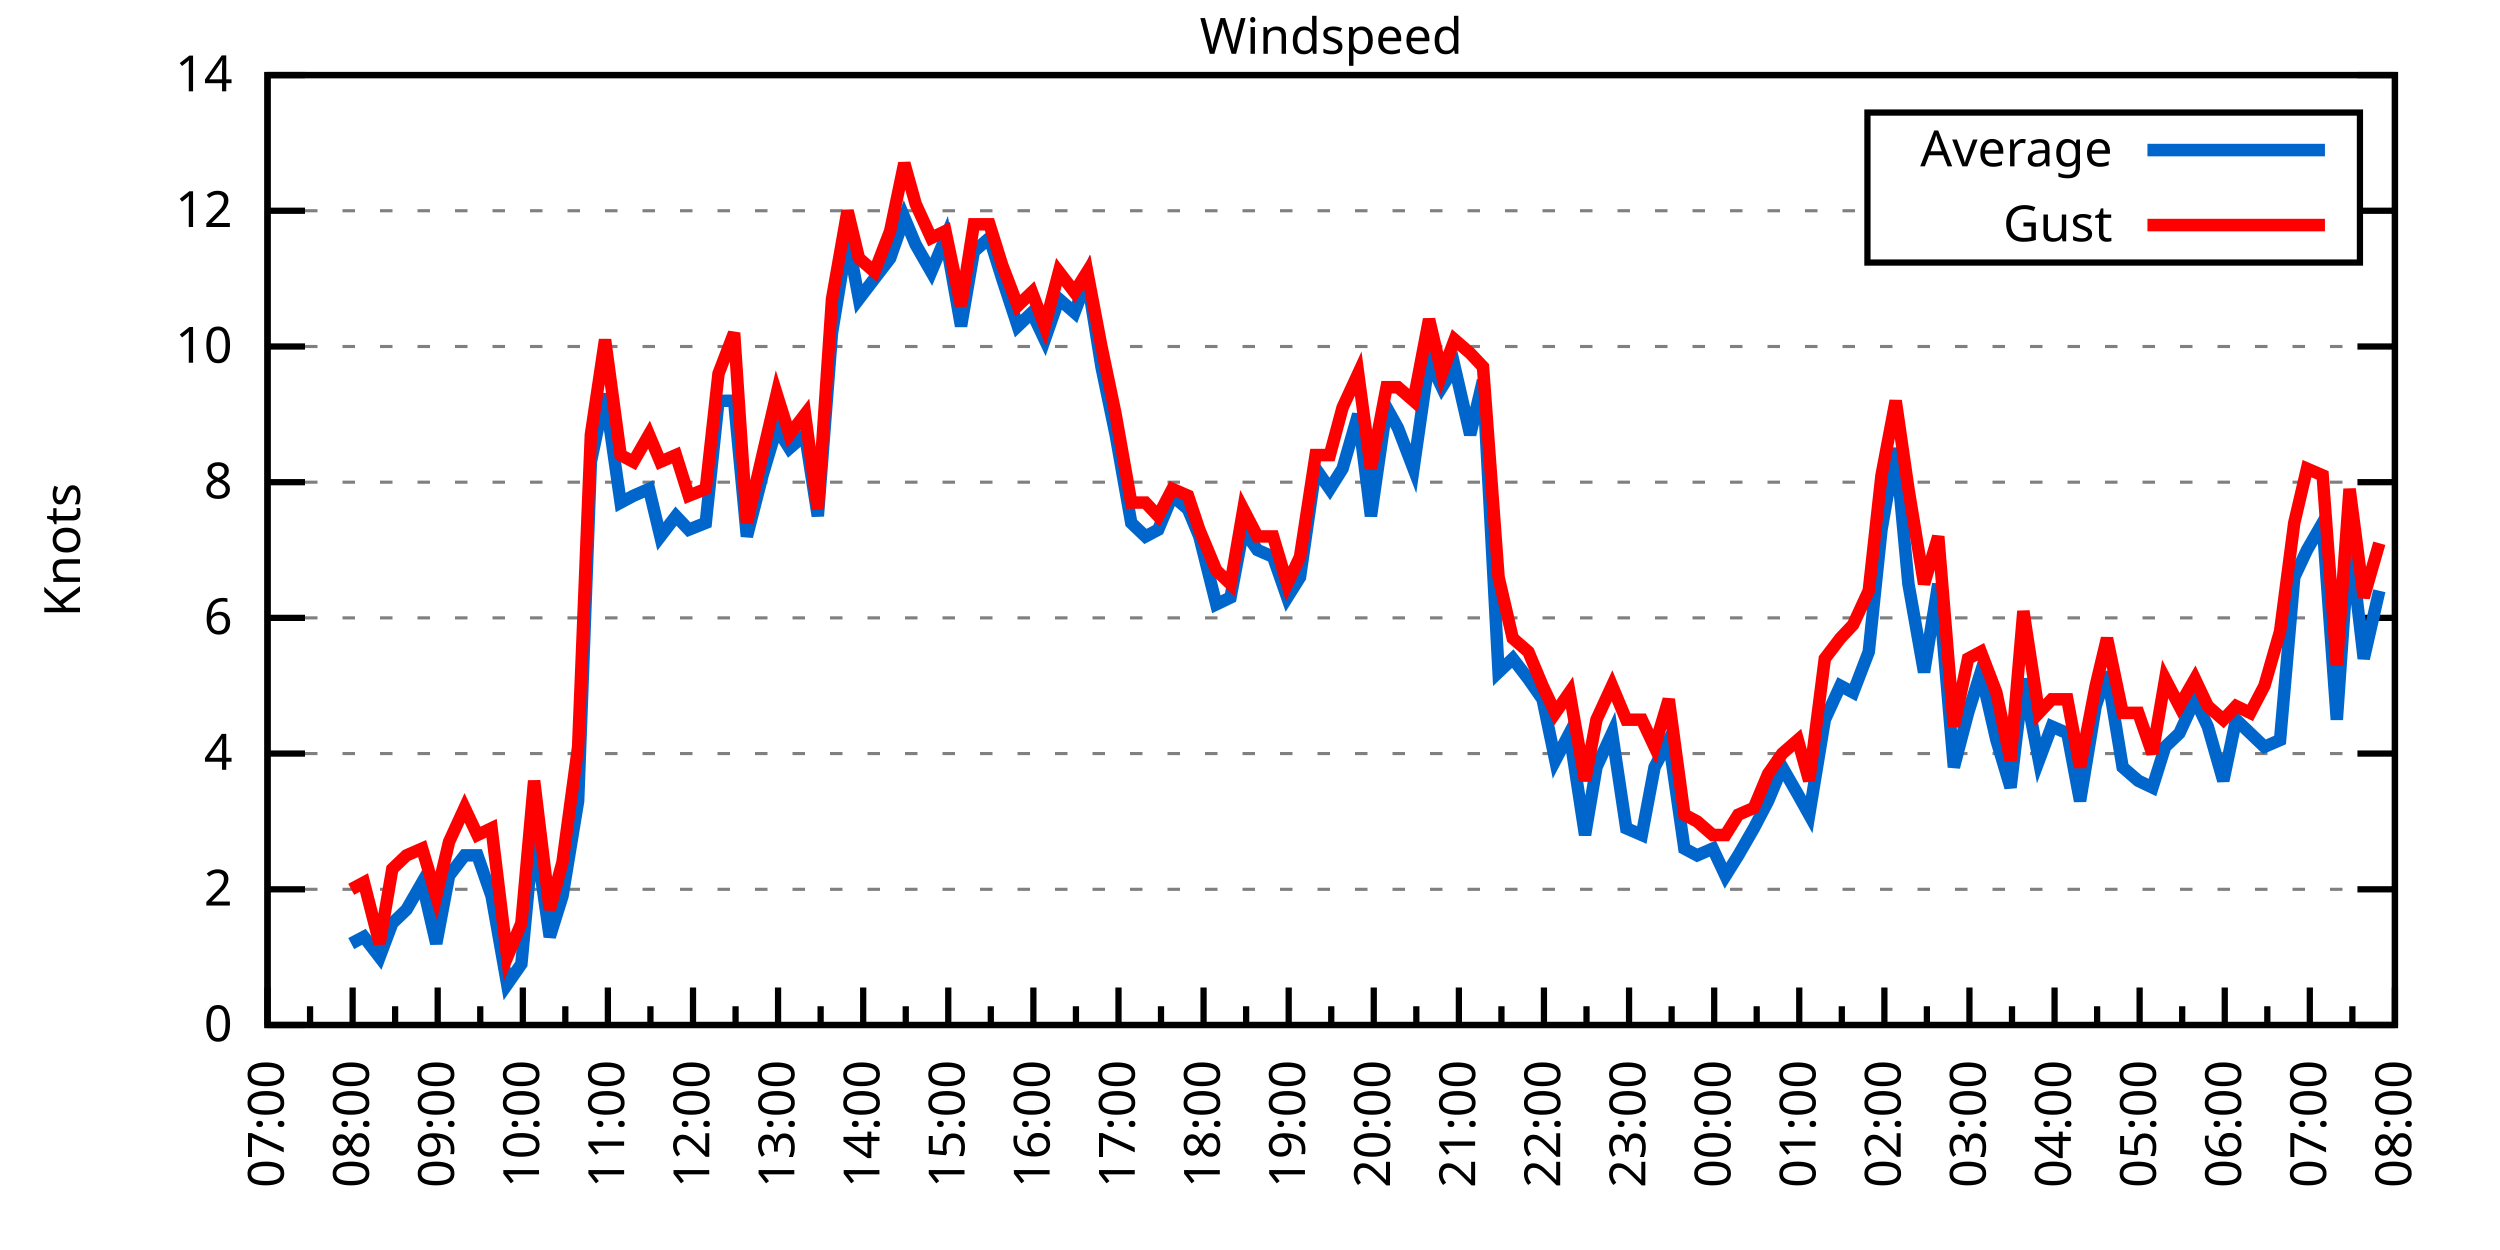
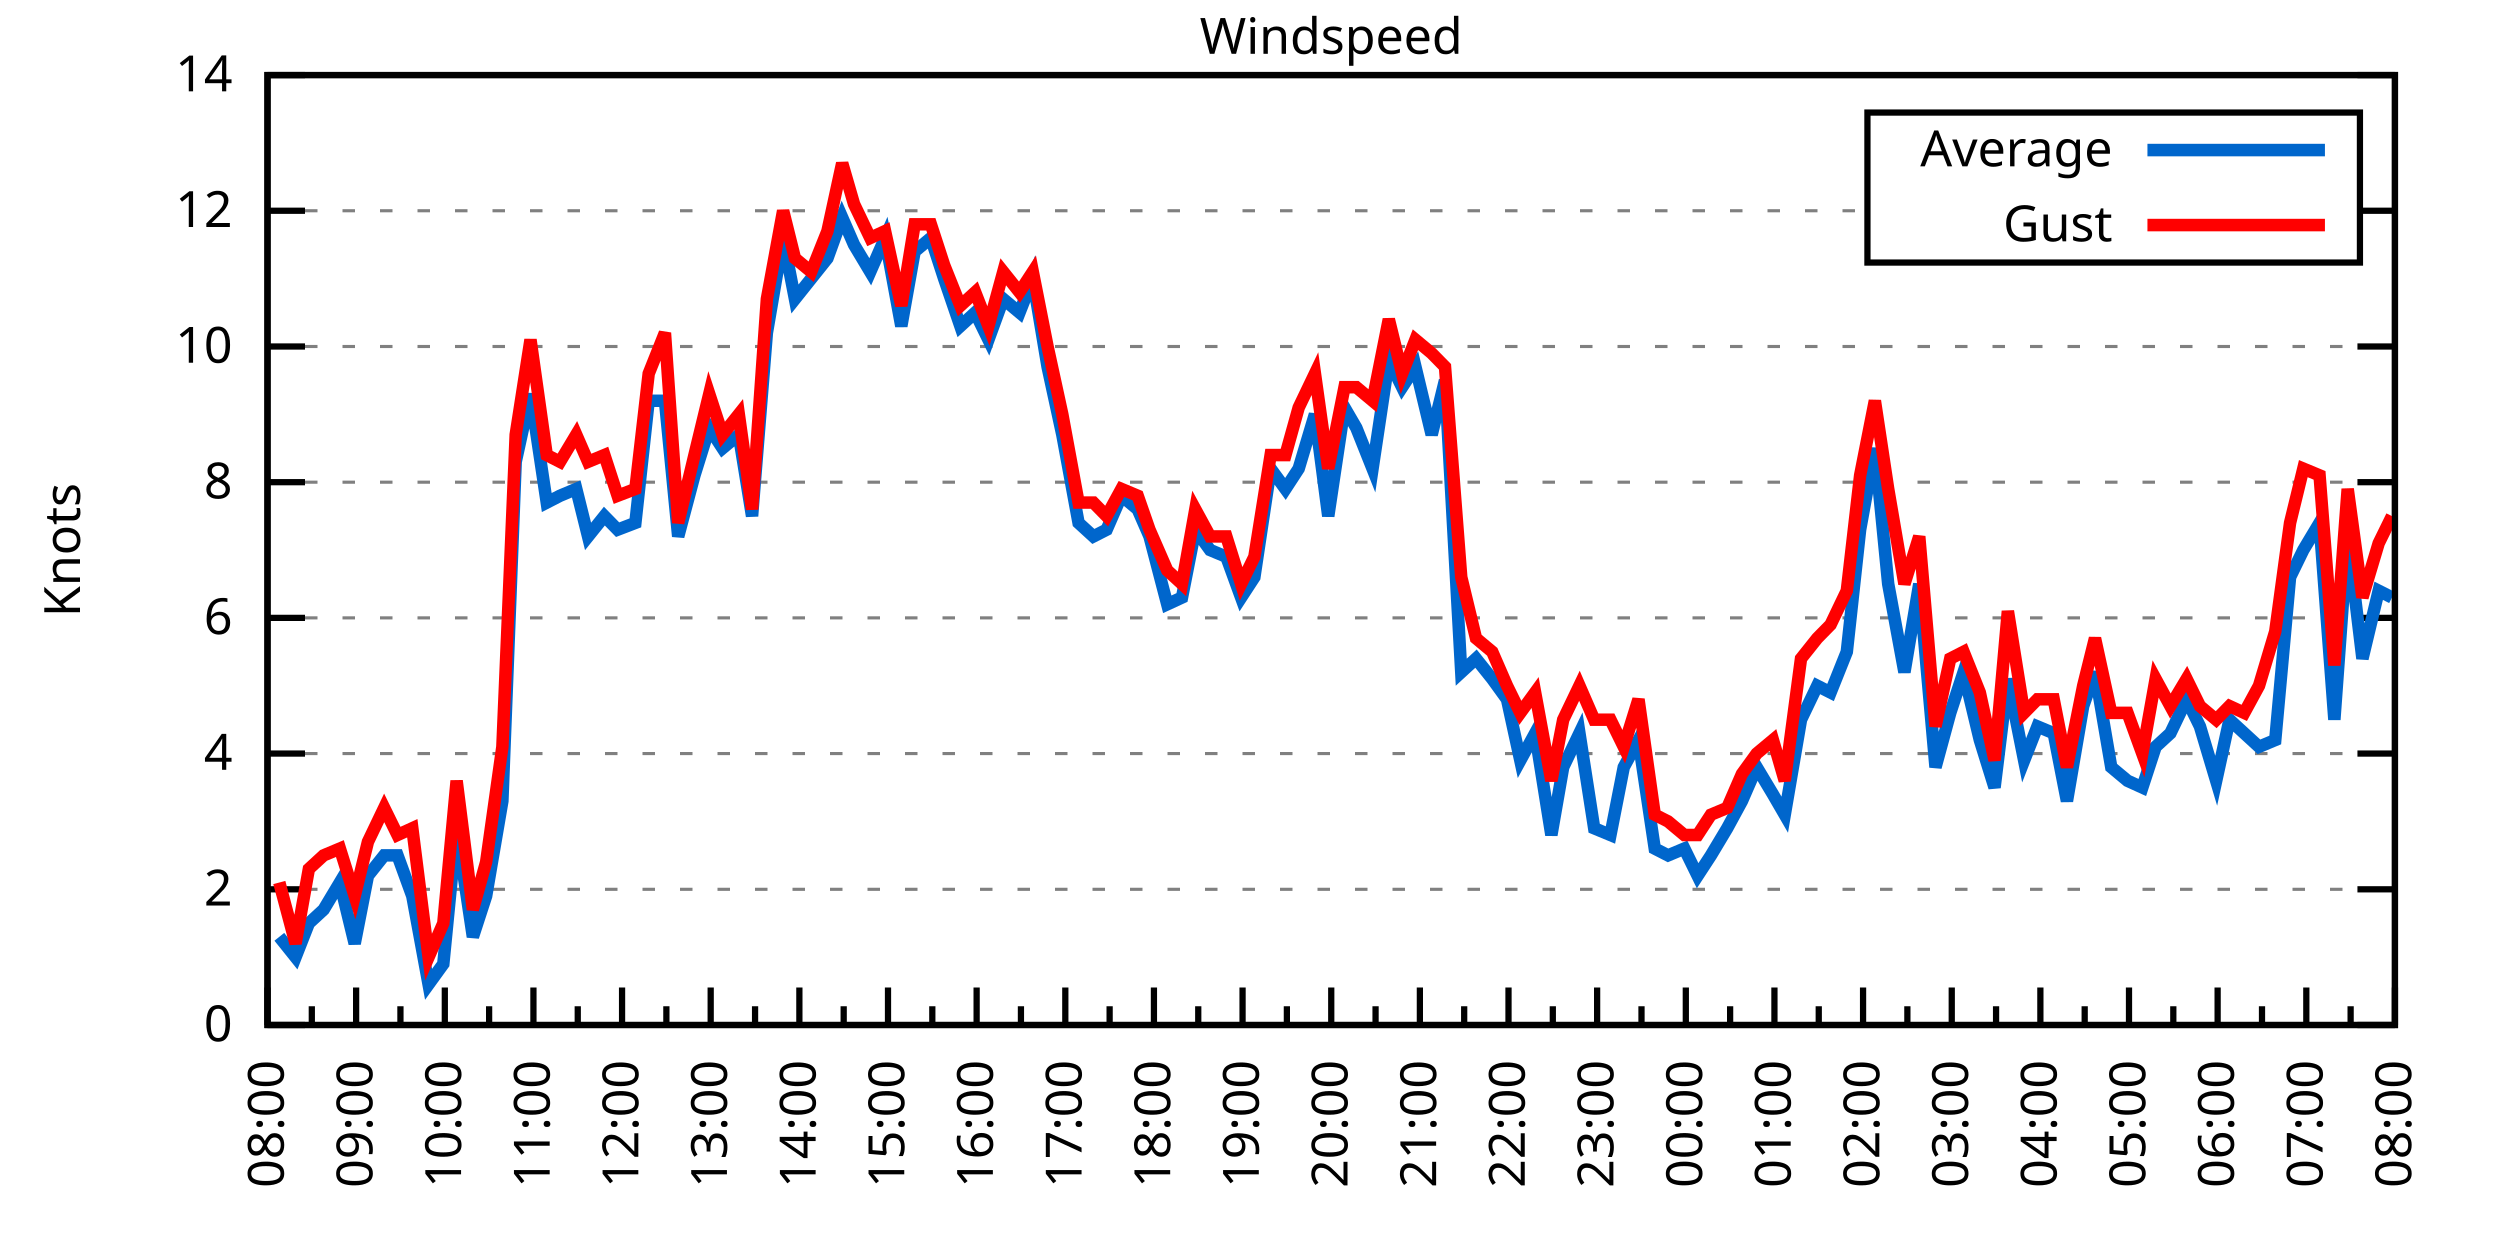
<svg xmlns="http://www.w3.org/2000/svg" xmlns:xlink="http://www.w3.org/1999/xlink" width="400" height="200" viewBox="0 0 400 200">
  <g id="gnuplot_canvas">
    <rect x="0" y="0" width="400" height="200" fill="none" />
    <defs>
      <circle id="gpDot" r="0.5" stroke-width="0.5" stroke="currentColor" />
      <path id="gpPt0" stroke-width="0.333" stroke="currentColor" d="M-1,0 h2 M0,-1 v2" />
      <path id="gpPt1" stroke-width="0.333" stroke="currentColor" d="M-1,-1 L1,1 M1,-1 L-1,1" />
      <path id="gpPt2" stroke-width="0.333" stroke="currentColor" d="M-1,0 L1,0 M0,-1 L0,1 M-1,-1 L1,1 M-1,1 L1,-1" />
      <rect id="gpPt3" stroke-width="0.333" stroke="currentColor" x="-1" y="-1" width="2" height="2" />
      <rect id="gpPt4" stroke-width="0.333" stroke="currentColor" fill="currentColor" x="-1" y="-1" width="2" height="2" />
      <circle id="gpPt5" stroke-width="0.333" stroke="currentColor" cx="0" cy="0" r="1" />
      <use xlink:href="#gpPt5" id="gpPt6" fill="currentColor" stroke="none" />
      <path id="gpPt7" stroke-width="0.333" stroke="currentColor" d="M0,-1.33 L-1.33,0.67 L1.33,0.67 z" />
      <use xlink:href="#gpPt7" id="gpPt8" fill="currentColor" stroke="none" />
      <use xlink:href="#gpPt7" id="gpPt9" stroke="currentColor" transform="rotate(180)" />
      <use xlink:href="#gpPt9" id="gpPt10" fill="currentColor" stroke="none" />
      <use xlink:href="#gpPt3" id="gpPt11" stroke="currentColor" transform="rotate(45)" />
      <use xlink:href="#gpPt11" id="gpPt12" fill="currentColor" stroke="none" />
      <path id="gpPt13" stroke-width="0.333" stroke="currentColor" d="M0,1.330 L1.265,0.411 L0.782,-1.067 L-0.782,-1.076 L-1.265,0.411 z" />
      <use xlink:href="#gpPt13" id="gpPt14" fill="currentColor" stroke="none" />
      <filter id="textbox" filterUnits="objectBoundingBox" x="0" y="0" height="1" width="1">
        <feFlood flood-color="white" flood-opacity="1" result="bgnd" />
        <feComposite in="SourceGraphic" in2="bgnd" operator="atop" />
      </filter>
      <filter id="greybox" filterUnits="objectBoundingBox" x="0" y="0" height="1" width="1">
        <feFlood flood-color="lightgrey" flood-opacity="1" result="grey" />
        <feComposite in="SourceGraphic" in2="grey" operator="atop" />
      </filter>
    </defs>
    <g fill="none" color="white" stroke="currentColor" stroke-width="1.00" stroke-linecap="butt" stroke-linejoin="miter">
</g>
    <g fill="none" color="black" stroke="currentColor" stroke-width="1.00" stroke-linecap="butt" stroke-linejoin="miter">
      <g stroke="none" shape-rendering="crispEdges">
        <polygon fill="rgb(255, 255, 255)" points="42.80,164.00 383.18,164.00 383.18,12.02 42.80,12.02 " />
      </g>
    </g>
    <g fill="none" color="black" stroke="currentColor" stroke-width="1.00" stroke-linecap="butt" stroke-linejoin="miter">
</g>
    <g fill="none" color="black" stroke="black" stroke-width="0.50" stroke-linecap="butt" stroke-linejoin="miter">
</g>
    <g fill="none" color="gray" stroke="currentColor" stroke-width="0.50" stroke-linecap="butt" stroke-linejoin="miter">
      <path stroke="gray" stroke-dasharray="2,4" class="gridline" d="M42.80,164.00 L383.19,164.00  " />
    </g>
    <g fill="none" color="gray" stroke="gray" stroke-width="1.00" stroke-linecap="butt" stroke-linejoin="miter">
</g>
    <g fill="none" color="black" stroke="currentColor" stroke-width="1.00" stroke-linecap="butt" stroke-linejoin="miter">
      <path stroke="black" d="M42.80,164.00 L48.80,164.00 M383.19,164.00 L377.19,164.00  " />
      <g transform="translate(37.20,166.60)" stroke="none" fill="black" font-family="Sans" font-size="8.00" text-anchor="end">
        <text>
          <tspan font-family="Sans"> 0</tspan>
        </text>
      </g>
    </g>
    <g fill="none" color="black" stroke="currentColor" stroke-width="1.00" stroke-linecap="butt" stroke-linejoin="miter">
</g>
    <g fill="none" color="black" stroke="black" stroke-width="0.50" stroke-linecap="butt" stroke-linejoin="miter">
</g>
    <g fill="none" color="gray" stroke="currentColor" stroke-width="0.50" stroke-linecap="butt" stroke-linejoin="miter">
      <path stroke="gray" stroke-dasharray="2,4" class="gridline" d="M42.80,142.29 L383.19,142.29  " />
    </g>
    <g fill="none" color="gray" stroke="gray" stroke-width="1.00" stroke-linecap="butt" stroke-linejoin="miter">
</g>
    <g fill="none" color="black" stroke="currentColor" stroke-width="1.00" stroke-linecap="butt" stroke-linejoin="miter">
      <path stroke="black" d="M42.80,142.29 L48.80,142.29 M383.19,142.29 L377.19,142.29  " />
      <g transform="translate(37.20,144.89)" stroke="none" fill="black" font-family="Sans" font-size="8.00" text-anchor="end">
        <text>
          <tspan font-family="Sans"> 2</tspan>
        </text>
      </g>
    </g>
    <g fill="none" color="black" stroke="currentColor" stroke-width="1.00" stroke-linecap="butt" stroke-linejoin="miter">
</g>
    <g fill="none" color="black" stroke="black" stroke-width="0.50" stroke-linecap="butt" stroke-linejoin="miter">
</g>
    <g fill="none" color="gray" stroke="currentColor" stroke-width="0.50" stroke-linecap="butt" stroke-linejoin="miter">
      <path stroke="gray" stroke-dasharray="2,4" class="gridline" d="M42.80,120.57 L383.19,120.57  " />
    </g>
    <g fill="none" color="gray" stroke="gray" stroke-width="1.00" stroke-linecap="butt" stroke-linejoin="miter">
</g>
    <g fill="none" color="black" stroke="currentColor" stroke-width="1.00" stroke-linecap="butt" stroke-linejoin="miter">
      <path stroke="black" d="M42.80,120.57 L48.80,120.57 M383.19,120.57 L377.19,120.57  " />
      <g transform="translate(37.20,123.17)" stroke="none" fill="black" font-family="Sans" font-size="8.00" text-anchor="end">
        <text>
          <tspan font-family="Sans"> 4</tspan>
        </text>
      </g>
    </g>
    <g fill="none" color="black" stroke="currentColor" stroke-width="1.00" stroke-linecap="butt" stroke-linejoin="miter">
</g>
    <g fill="none" color="black" stroke="black" stroke-width="0.50" stroke-linecap="butt" stroke-linejoin="miter">
</g>
    <g fill="none" color="gray" stroke="currentColor" stroke-width="0.50" stroke-linecap="butt" stroke-linejoin="miter">
      <path stroke="gray" stroke-dasharray="2,4" class="gridline" d="M42.80,98.86 L383.19,98.86  " />
    </g>
    <g fill="none" color="gray" stroke="gray" stroke-width="1.00" stroke-linecap="butt" stroke-linejoin="miter">
</g>
    <g fill="none" color="black" stroke="currentColor" stroke-width="1.00" stroke-linecap="butt" stroke-linejoin="miter">
      <path stroke="black" d="M42.80,98.86 L48.80,98.86 M383.19,98.86 L377.19,98.86  " />
      <g transform="translate(37.20,101.46)" stroke="none" fill="black" font-family="Sans" font-size="8.00" text-anchor="end">
        <text>
          <tspan font-family="Sans"> 6</tspan>
        </text>
      </g>
    </g>
    <g fill="none" color="black" stroke="currentColor" stroke-width="1.00" stroke-linecap="butt" stroke-linejoin="miter">
</g>
    <g fill="none" color="black" stroke="black" stroke-width="0.50" stroke-linecap="butt" stroke-linejoin="miter">
</g>
    <g fill="none" color="gray" stroke="currentColor" stroke-width="0.50" stroke-linecap="butt" stroke-linejoin="miter">
      <path stroke="gray" stroke-dasharray="2,4" class="gridline" d="M42.80,77.15 L383.19,77.15  " />
    </g>
    <g fill="none" color="gray" stroke="gray" stroke-width="1.00" stroke-linecap="butt" stroke-linejoin="miter">
</g>
    <g fill="none" color="black" stroke="currentColor" stroke-width="1.00" stroke-linecap="butt" stroke-linejoin="miter">
      <path stroke="black" d="M42.80,77.15 L48.80,77.15 M383.19,77.15 L377.19,77.15  " />
      <g transform="translate(37.20,79.75)" stroke="none" fill="black" font-family="Sans" font-size="8.00" text-anchor="end">
        <text>
          <tspan font-family="Sans"> 8</tspan>
        </text>
      </g>
    </g>
    <g fill="none" color="black" stroke="currentColor" stroke-width="1.00" stroke-linecap="butt" stroke-linejoin="miter">
</g>
    <g fill="none" color="black" stroke="black" stroke-width="0.50" stroke-linecap="butt" stroke-linejoin="miter">
</g>
    <g fill="none" color="gray" stroke="currentColor" stroke-width="0.50" stroke-linecap="butt" stroke-linejoin="miter">
      <path stroke="gray" stroke-dasharray="2,4" class="gridline" d="M42.80,55.44 L383.19,55.44  " />
    </g>
    <g fill="none" color="gray" stroke="gray" stroke-width="1.00" stroke-linecap="butt" stroke-linejoin="miter">
</g>
    <g fill="none" color="black" stroke="currentColor" stroke-width="1.00" stroke-linecap="butt" stroke-linejoin="miter">
      <path stroke="black" d="M42.80,55.44 L48.80,55.44 M383.19,55.44 L377.19,55.44  " />
      <g transform="translate(37.20,58.04)" stroke="none" fill="black" font-family="Sans" font-size="8.00" text-anchor="end">
        <text>
          <tspan font-family="Sans"> 10</tspan>
        </text>
      </g>
    </g>
    <g fill="none" color="black" stroke="currentColor" stroke-width="1.00" stroke-linecap="butt" stroke-linejoin="miter">
</g>
    <g fill="none" color="black" stroke="black" stroke-width="0.50" stroke-linecap="butt" stroke-linejoin="miter">
</g>
    <g fill="none" color="gray" stroke="currentColor" stroke-width="0.50" stroke-linecap="butt" stroke-linejoin="miter">
      <path stroke="gray" stroke-dasharray="2,4" class="gridline" d="M42.80,33.72 L298.79,33.72 M377.59,33.72 L383.19,33.72  " />
    </g>
    <g fill="none" color="gray" stroke="gray" stroke-width="1.00" stroke-linecap="butt" stroke-linejoin="miter">
</g>
    <g fill="none" color="black" stroke="currentColor" stroke-width="1.00" stroke-linecap="butt" stroke-linejoin="miter">
      <path stroke="black" d="M42.80,33.72 L48.80,33.72 M383.19,33.72 L377.19,33.72  " />
      <g transform="translate(37.20,36.32)" stroke="none" fill="black" font-family="Sans" font-size="8.00" text-anchor="end">
        <text>
          <tspan font-family="Sans"> 12</tspan>
        </text>
      </g>
    </g>
    <g fill="none" color="black" stroke="currentColor" stroke-width="1.00" stroke-linecap="butt" stroke-linejoin="miter">
</g>
    <g fill="none" color="black" stroke="black" stroke-width="0.50" stroke-linecap="butt" stroke-linejoin="miter">
</g>
    <g fill="none" color="gray" stroke="currentColor" stroke-width="0.50" stroke-linecap="butt" stroke-linejoin="miter">
      <path stroke="gray" stroke-dasharray="2,4" class="gridline" d="M42.80,12.01 L383.19,12.01  " />
    </g>
    <g fill="none" color="gray" stroke="gray" stroke-width="1.00" stroke-linecap="butt" stroke-linejoin="miter">
</g>
    <g fill="none" color="black" stroke="currentColor" stroke-width="1.00" stroke-linecap="butt" stroke-linejoin="miter">
      <path stroke="black" d="M42.80,12.01 L48.80,12.01 M383.19,12.01 L377.19,12.01  " />
      <g transform="translate(37.20,14.61)" stroke="none" fill="black" font-family="Sans" font-size="8.00" text-anchor="end">
        <text>
          <tspan font-family="Sans"> 14</tspan>
        </text>
      </g>
    </g>
    <g fill="none" color="black" stroke="currentColor" stroke-width="1.00" stroke-linecap="butt" stroke-linejoin="miter">
      <path stroke="black" d="M42.80,164.00 L42.80,158.00  " />
      <g transform="translate(45.40,169.60) rotate(270)" stroke="none" fill="black" font-family="Sans" font-size="8.00" text-anchor="end">
        <text>
+           <tspan font-family="Sans">08:00</tspan>
+         </text>
+       </g>
+     </g>
+     <g fill="none" color="black" stroke="currentColor" stroke-width="1.00" stroke-linecap="butt" stroke-linejoin="miter">
+       <path stroke="black" d="M49.89,164.00 L49.89,161.00 M56.98,164.00 L56.98,158.00  " />
+       <g transform="translate(59.58,169.60) rotate(270)" stroke="none" fill="black" font-family="Sans" font-size="8.00" text-anchor="end">
+         <text>
+           <tspan font-family="Sans">09:00</tspan>
+         </text>
+       </g>
+     </g>
+     <g fill="none" color="black" stroke="currentColor" stroke-width="1.00" stroke-linecap="butt" stroke-linejoin="miter">
+       <path stroke="black" d="M64.07,164.00 L64.07,161.00 M71.17,164.00 L71.17,158.00  " />
+       <g transform="translate(73.77,169.60) rotate(270)" stroke="none" fill="black" font-family="Sans" font-size="8.00" text-anchor="end">
+         <text>
+           <tspan font-family="Sans">10:00</tspan>
+         </text>
+       </g>
+     </g>
+     <g fill="none" color="black" stroke="currentColor" stroke-width="1.00" stroke-linecap="butt" stroke-linejoin="miter">
+       <path stroke="black" d="M78.26,164.00 L78.26,161.00 M85.35,164.00 L85.35,158.00  " />
+       <g transform="translate(87.95,169.60) rotate(270)" stroke="none" fill="black" font-family="Sans" font-size="8.00" text-anchor="end">
+         <text>
+           <tspan font-family="Sans">11:00</tspan>
+         </text>
+       </g>
+     </g>
+     <g fill="none" color="black" stroke="currentColor" stroke-width="1.00" stroke-linecap="butt" stroke-linejoin="miter">
+       <path stroke="black" d="M92.44,164.00 L92.44,161.00 M99.53,164.00 L99.53,158.00  " />
+       <g transform="translate(102.13,169.60) rotate(270)" stroke="none" fill="black" font-family="Sans" font-size="8.00" text-anchor="end">
+         <text>
+           <tspan font-family="Sans">12:00</tspan>
+         </text>
+       </g>
+     </g>
+     <g fill="none" color="black" stroke="currentColor" stroke-width="1.00" stroke-linecap="butt" stroke-linejoin="miter">
+       <path stroke="black" d="M106.62,164.00 L106.62,161.00 M113.71,164.00 L113.71,158.00  " />
+       <g transform="translate(116.31,169.60) rotate(270)" stroke="none" fill="black" font-family="Sans" font-size="8.00" text-anchor="end">
+         <text>
+           <tspan font-family="Sans">13:00</tspan>
+         </text>
+       </g>
+     </g>
+     <g fill="none" color="black" stroke="currentColor" stroke-width="1.00" stroke-linecap="butt" stroke-linejoin="miter">
+       <path stroke="black" d="M120.81,164.00 L120.81,161.00 M127.90,164.00 L127.90,158.00  " />
+       <g transform="translate(130.50,169.60) rotate(270)" stroke="none" fill="black" font-family="Sans" font-size="8.00" text-anchor="end">
+         <text>
+           <tspan font-family="Sans">14:00</tspan>
+         </text>
+       </g>
+     </g>
+     <g fill="none" color="black" stroke="currentColor" stroke-width="1.00" stroke-linecap="butt" stroke-linejoin="miter">
+       <path stroke="black" d="M134.99,164.00 L134.99,161.00 M142.08,164.00 L142.08,158.00  " />
+       <g transform="translate(144.68,169.60) rotate(270)" stroke="none" fill="black" font-family="Sans" font-size="8.00" text-anchor="end">
+         <text>
+           <tspan font-family="Sans">15:00</tspan>
+         </text>
+       </g>
+     </g>
+     <g fill="none" color="black" stroke="currentColor" stroke-width="1.00" stroke-linecap="butt" stroke-linejoin="miter">
+       <path stroke="black" d="M149.17,164.00 L149.17,161.00 M156.26,164.00 L156.26,158.00  " />
+       <g transform="translate(158.86,169.60) rotate(270)" stroke="none" fill="black" font-family="Sans" font-size="8.00" text-anchor="end">
+         <text>
+           <tspan font-family="Sans">16:00</tspan>
+         </text>
+       </g>
+     </g>
+     <g fill="none" color="black" stroke="currentColor" stroke-width="1.00" stroke-linecap="butt" stroke-linejoin="miter">
+       <path stroke="black" d="M163.35,164.00 L163.35,161.00 M170.45,164.00 L170.45,158.00  " />
+       <g transform="translate(173.05,169.60) rotate(270)" stroke="none" fill="black" font-family="Sans" font-size="8.00" text-anchor="end">
+         <text>
+           <tspan font-family="Sans">17:00</tspan>
+         </text>
+       </g>
+     </g>
+     <g fill="none" color="black" stroke="currentColor" stroke-width="1.00" stroke-linecap="butt" stroke-linejoin="miter">
+       <path stroke="black" d="M177.54,164.00 L177.54,161.00 M184.63,164.00 L184.63,158.00  " />
+       <g transform="translate(187.23,169.60) rotate(270)" stroke="none" fill="black" font-family="Sans" font-size="8.00" text-anchor="end">
+         <text>
+           <tspan font-family="Sans">18:00</tspan>
+         </text>
+       </g>
+     </g>
+     <g fill="none" color="black" stroke="currentColor" stroke-width="1.00" stroke-linecap="butt" stroke-linejoin="miter">
+       <path stroke="black" d="M191.72,164.00 L191.72,161.00 M198.81,164.00 L198.81,158.00  " />
+       <g transform="translate(201.41,169.60) rotate(270)" stroke="none" fill="black" font-family="Sans" font-size="8.00" text-anchor="end">
+         <text>
+           <tspan font-family="Sans">19:00</tspan>
+         </text>
+       </g>
+     </g>
+     <g fill="none" color="black" stroke="currentColor" stroke-width="1.00" stroke-linecap="butt" stroke-linejoin="miter">
+       <path stroke="black" d="M205.90,164.00 L205.90,161.00 M213.00,164.00 L213.00,158.00  " />
+       <g transform="translate(215.60,169.60) rotate(270)" stroke="none" fill="black" font-family="Sans" font-size="8.00" text-anchor="end">
+         <text>
+           <tspan font-family="Sans">20:00</tspan>
+         </text>
+       </g>
+     </g>
+     <g fill="none" color="black" stroke="currentColor" stroke-width="1.00" stroke-linecap="butt" stroke-linejoin="miter">
+       <path stroke="black" d="M220.09,164.00 L220.09,161.00 M227.18,164.00 L227.18,158.00  " />
+       <g transform="translate(229.78,169.60) rotate(270)" stroke="none" fill="black" font-family="Sans" font-size="8.00" text-anchor="end">
+         <text>
+           <tspan font-family="Sans">21:00</tspan>
+         </text>
+       </g>
+     </g>
+     <g fill="none" color="black" stroke="currentColor" stroke-width="1.00" stroke-linecap="butt" stroke-linejoin="miter">
+       <path stroke="black" d="M234.27,164.00 L234.27,161.00 M241.36,164.00 L241.36,158.00  " />
+       <g transform="translate(243.96,169.60) rotate(270)" stroke="none" fill="black" font-family="Sans" font-size="8.00" text-anchor="end">
+         <text>
+           <tspan font-family="Sans">22:00</tspan>
+         </text>
+       </g>
+     </g>
+     <g fill="none" color="black" stroke="currentColor" stroke-width="1.00" stroke-linecap="butt" stroke-linejoin="miter">
+       <path stroke="black" d="M248.45,164.00 L248.45,161.00 M255.54,164.00 L255.54,158.00  " />
+       <g transform="translate(258.14,169.60) rotate(270)" stroke="none" fill="black" font-family="Sans" font-size="8.00" text-anchor="end">
+         <text>
+           <tspan font-family="Sans">23:00</tspan>
+         </text>
+       </g>
+     </g>
+     <g fill="none" color="black" stroke="currentColor" stroke-width="1.00" stroke-linecap="butt" stroke-linejoin="miter">
+       <path stroke="black" d="M262.64,164.00 L262.64,161.00 M269.73,164.00 L269.73,158.00  " />
+       <g transform="translate(272.33,169.60) rotate(270)" stroke="none" fill="black" font-family="Sans" font-size="8.00" text-anchor="end">
+         <text>
+           <tspan font-family="Sans">00:00</tspan>
+         </text>
+       </g>
+     </g>
+     <g fill="none" color="black" stroke="currentColor" stroke-width="1.00" stroke-linecap="butt" stroke-linejoin="miter">
+       <path stroke="black" d="M276.82,164.00 L276.82,161.00 M283.91,164.00 L283.91,158.00  " />
+       <g transform="translate(286.51,169.60) rotate(270)" stroke="none" fill="black" font-family="Sans" font-size="8.00" text-anchor="end">
+         <text>
+           <tspan font-family="Sans">01:00</tspan>
+         </text>
+       </g>
+     </g>
+     <g fill="none" color="black" stroke="currentColor" stroke-width="1.00" stroke-linecap="butt" stroke-linejoin="miter">
+       <path stroke="black" d="M291.00,164.00 L291.00,161.00 M298.09,164.00 L298.09,158.00  " />
+       <g transform="translate(300.69,169.60) rotate(270)" stroke="none" fill="black" font-family="Sans" font-size="8.00" text-anchor="end">
+         <text>
+           <tspan font-family="Sans">02:00</tspan>
+         </text>
+       </g>
+     </g>
+     <g fill="none" color="black" stroke="currentColor" stroke-width="1.00" stroke-linecap="butt" stroke-linejoin="miter">
+       <path stroke="black" d="M305.18,164.00 L305.18,161.00 M312.28,164.00 L312.28,158.00  " />
+       <g transform="translate(314.88,169.60) rotate(270)" stroke="none" fill="black" font-family="Sans" font-size="8.00" text-anchor="end">
+         <text>
+           <tspan font-family="Sans">03:00</tspan>
+         </text>
+       </g>
+     </g>
+     <g fill="none" color="black" stroke="currentColor" stroke-width="1.00" stroke-linecap="butt" stroke-linejoin="miter">
+       <path stroke="black" d="M319.37,164.00 L319.37,161.00 M326.46,164.00 L326.46,158.00  " />
+       <g transform="translate(329.06,169.60) rotate(270)" stroke="none" fill="black" font-family="Sans" font-size="8.00" text-anchor="end">
+         <text>
+           <tspan font-family="Sans">04:00</tspan>
+         </text>
+       </g>
+     </g>
+     <g fill="none" color="black" stroke="currentColor" stroke-width="1.00" stroke-linecap="butt" stroke-linejoin="miter">
+       <path stroke="black" d="M333.55,164.00 L333.55,161.00 M340.64,164.00 L340.64,158.00  " />
+       <g transform="translate(343.24,169.60) rotate(270)" stroke="none" fill="black" font-family="Sans" font-size="8.00" text-anchor="end">
+         <text>
+           <tspan font-family="Sans">05:00</tspan>
+         </text>
+       </g>
+     </g>
+     <g fill="none" color="black" stroke="currentColor" stroke-width="1.00" stroke-linecap="butt" stroke-linejoin="miter">
+       <path stroke="black" d="M347.73,164.00 L347.73,161.00 M354.82,164.00 L354.82,158.00  " />
+       <g transform="translate(357.42,169.60) rotate(270)" stroke="none" fill="black" font-family="Sans" font-size="8.00" text-anchor="end">
+         <text>
+           <tspan font-family="Sans">06:00</tspan>
+         </text>
+       </g>
+     </g>
+     <g fill="none" color="black" stroke="currentColor" stroke-width="1.00" stroke-linecap="butt" stroke-linejoin="miter">
+       <path stroke="black" d="M361.92,164.00 L361.92,161.00 M369.01,164.00 L369.01,158.00  " />
+       <g transform="translate(371.61,169.60) rotate(270)" stroke="none" fill="black" font-family="Sans" font-size="8.00" text-anchor="end">
+         <text>
          <tspan font-family="Sans">07:00</tspan>
        </text>
      </g>
    </g>
    <g fill="none" color="black" stroke="currentColor" stroke-width="1.00" stroke-linecap="butt" stroke-linejoin="miter">
-       <path stroke="black" d="M49.61,164.00 L49.61,161.00 M56.42,164.00 L56.42,158.00  " />
-       <g transform="translate(59.02,169.60) rotate(270)" stroke="none" fill="black" font-family="Sans" font-size="8.00" text-anchor="end">
-         <text>
-           <tspan font-family="Sans">08:00</tspan>
-         </text>
-       </g>
-     </g>
-     <g fill="none" color="black" stroke="currentColor" stroke-width="1.00" stroke-linecap="butt" stroke-linejoin="miter">
-       <path stroke="black" d="M63.22,164.00 L63.22,161.00 M70.03,164.00 L70.03,158.00  " />
-       <g transform="translate(72.63,169.60) rotate(270)" stroke="none" fill="black" font-family="Sans" font-size="8.00" text-anchor="end">
-         <text>
-           <tspan font-family="Sans">09:00</tspan>
-         </text>
-       </g>
-     </g>
-     <g fill="none" color="black" stroke="currentColor" stroke-width="1.00" stroke-linecap="butt" stroke-linejoin="miter">
-       <path stroke="black" d="M76.84,164.00 L76.84,161.00 M83.65,164.00 L83.65,158.00  " />
-       <g transform="translate(86.25,169.60) rotate(270)" stroke="none" fill="black" font-family="Sans" font-size="8.00" text-anchor="end">
-         <text>
-           <tspan font-family="Sans">10:00</tspan>
-         </text>
-       </g>
-     </g>
-     <g fill="none" color="black" stroke="currentColor" stroke-width="1.00" stroke-linecap="butt" stroke-linejoin="miter">
-       <path stroke="black" d="M90.45,164.00 L90.45,161.00 M97.26,164.00 L97.26,158.00  " />
-       <g transform="translate(99.86,169.60) rotate(270)" stroke="none" fill="black" font-family="Sans" font-size="8.00" text-anchor="end">
-         <text>
-           <tspan font-family="Sans">11:00</tspan>
-         </text>
-       </g>
-     </g>
-     <g fill="none" color="black" stroke="currentColor" stroke-width="1.00" stroke-linecap="butt" stroke-linejoin="miter">
-       <path stroke="black" d="M104.07,164.00 L104.07,161.00 M110.88,164.00 L110.88,158.00  " />
-       <g transform="translate(113.48,169.60) rotate(270)" stroke="none" fill="black" font-family="Sans" font-size="8.00" text-anchor="end">
-         <text>
-           <tspan font-family="Sans">12:00</tspan>
-         </text>
-       </g>
-     </g>
-     <g fill="none" color="black" stroke="currentColor" stroke-width="1.00" stroke-linecap="butt" stroke-linejoin="miter">
-       <path stroke="black" d="M117.69,164.00 L117.69,161.00 M124.49,164.00 L124.49,158.00  " />
-       <g transform="translate(127.09,169.60) rotate(270)" stroke="none" fill="black" font-family="Sans" font-size="8.00" text-anchor="end">
-         <text>
-           <tspan font-family="Sans">13:00</tspan>
-         </text>
-       </g>
-     </g>
-     <g fill="none" color="black" stroke="currentColor" stroke-width="1.00" stroke-linecap="butt" stroke-linejoin="miter">
-       <path stroke="black" d="M131.30,164.00 L131.30,161.00 M138.11,164.00 L138.11,158.00  " />
-       <g transform="translate(140.71,169.60) rotate(270)" stroke="none" fill="black" font-family="Sans" font-size="8.00" text-anchor="end">
-         <text>
-           <tspan font-family="Sans">14:00</tspan>
-         </text>
-       </g>
-     </g>
-     <g fill="none" color="black" stroke="currentColor" stroke-width="1.00" stroke-linecap="butt" stroke-linejoin="miter">
-       <path stroke="black" d="M144.92,164.00 L144.92,161.00 M151.72,164.00 L151.72,158.00  " />
-       <g transform="translate(154.32,169.60) rotate(270)" stroke="none" fill="black" font-family="Sans" font-size="8.00" text-anchor="end">
-         <text>
-           <tspan font-family="Sans">15:00</tspan>
-         </text>
-       </g>
-     </g>
-     <g fill="none" color="black" stroke="currentColor" stroke-width="1.00" stroke-linecap="butt" stroke-linejoin="miter">
-       <path stroke="black" d="M158.53,164.00 L158.53,161.00 M165.34,164.00 L165.34,158.00  " />
-       <g transform="translate(167.94,169.60) rotate(270)" stroke="none" fill="black" font-family="Sans" font-size="8.00" text-anchor="end">
-         <text>
-           <tspan font-family="Sans">16:00</tspan>
-         </text>
-       </g>
-     </g>
-     <g fill="none" color="black" stroke="currentColor" stroke-width="1.00" stroke-linecap="butt" stroke-linejoin="miter">
-       <path stroke="black" d="M172.15,164.00 L172.15,161.00 M178.96,164.00 L178.96,158.00  " />
-       <g transform="translate(181.56,169.60) rotate(270)" stroke="none" fill="black" font-family="Sans" font-size="8.00" text-anchor="end">
-         <text>
-           <tspan font-family="Sans">17:00</tspan>
-         </text>
-       </g>
-     </g>
-     <g fill="none" color="black" stroke="currentColor" stroke-width="1.00" stroke-linecap="butt" stroke-linejoin="miter">
-       <path stroke="black" d="M185.76,164.00 L185.76,161.00 M192.57,164.00 L192.57,158.00  " />
-       <g transform="translate(195.17,169.60) rotate(270)" stroke="none" fill="black" font-family="Sans" font-size="8.00" text-anchor="end">
-         <text>
-           <tspan font-family="Sans">18:00</tspan>
-         </text>
-       </g>
-     </g>
-     <g fill="none" color="black" stroke="currentColor" stroke-width="1.00" stroke-linecap="butt" stroke-linejoin="miter">
-       <path stroke="black" d="M199.38,164.00 L199.38,161.00 M206.19,164.00 L206.19,158.00  " />
-       <g transform="translate(208.79,169.60) rotate(270)" stroke="none" fill="black" font-family="Sans" font-size="8.00" text-anchor="end">
-         <text>
-           <tspan font-family="Sans">19:00</tspan>
-         </text>
-       </g>
-     </g>
-     <g fill="none" color="black" stroke="currentColor" stroke-width="1.00" stroke-linecap="butt" stroke-linejoin="miter">
-       <path stroke="black" d="M213.00,164.00 L213.00,161.00 M219.80,164.00 L219.80,158.00  " />
-       <g transform="translate(222.40,169.60) rotate(270)" stroke="none" fill="black" font-family="Sans" font-size="8.00" text-anchor="end">
-         <text>
-           <tspan font-family="Sans">20:00</tspan>
-         </text>
-       </g>
-     </g>
-     <g fill="none" color="black" stroke="currentColor" stroke-width="1.00" stroke-linecap="butt" stroke-linejoin="miter">
-       <path stroke="black" d="M226.61,164.00 L226.61,161.00 M233.42,164.00 L233.42,158.00  " />
-       <g transform="translate(236.02,169.60) rotate(270)" stroke="none" fill="black" font-family="Sans" font-size="8.00" text-anchor="end">
-         <text>
-           <tspan font-family="Sans">21:00</tspan>
-         </text>
-       </g>
-     </g>
-     <g fill="none" color="black" stroke="currentColor" stroke-width="1.00" stroke-linecap="butt" stroke-linejoin="miter">
-       <path stroke="black" d="M240.23,164.00 L240.23,161.00 M247.03,164.00 L247.03,158.00  " />
-       <g transform="translate(249.63,169.60) rotate(270)" stroke="none" fill="black" font-family="Sans" font-size="8.00" text-anchor="end">
-         <text>
-           <tspan font-family="Sans">22:00</tspan>
-         </text>
-       </g>
-     </g>
-     <g fill="none" color="black" stroke="currentColor" stroke-width="1.00" stroke-linecap="butt" stroke-linejoin="miter">
-       <path stroke="black" d="M253.84,164.00 L253.84,161.00 M260.65,164.00 L260.65,158.00  " />
-       <g transform="translate(263.25,169.60) rotate(270)" stroke="none" fill="black" font-family="Sans" font-size="8.00" text-anchor="end">
-         <text>
-           <tspan font-family="Sans">23:00</tspan>
-         </text>
-       </g>
-     </g>
-     <g fill="none" color="black" stroke="currentColor" stroke-width="1.00" stroke-linecap="butt" stroke-linejoin="miter">
-       <path stroke="black" d="M267.46,164.00 L267.46,161.00 M274.27,164.00 L274.27,158.00  " />
-       <g transform="translate(276.87,169.60) rotate(270)" stroke="none" fill="black" font-family="Sans" font-size="8.00" text-anchor="end">
-         <text>
-           <tspan font-family="Sans">00:00</tspan>
-         </text>
-       </g>
-     </g>
-     <g fill="none" color="black" stroke="currentColor" stroke-width="1.00" stroke-linecap="butt" stroke-linejoin="miter">
-       <path stroke="black" d="M281.07,164.00 L281.07,161.00 M287.88,164.00 L287.88,158.00  " />
-       <g transform="translate(290.48,169.60) rotate(270)" stroke="none" fill="black" font-family="Sans" font-size="8.00" text-anchor="end">
-         <text>
-           <tspan font-family="Sans">01:00</tspan>
-         </text>
-       </g>
-     </g>
-     <g fill="none" color="black" stroke="currentColor" stroke-width="1.00" stroke-linecap="butt" stroke-linejoin="miter">
-       <path stroke="black" d="M294.69,164.00 L294.69,161.00 M301.50,164.00 L301.50,158.00  " />
-       <g transform="translate(304.10,169.60) rotate(270)" stroke="none" fill="black" font-family="Sans" font-size="8.00" text-anchor="end">
-         <text>
-           <tspan font-family="Sans">02:00</tspan>
-         </text>
-       </g>
-     </g>
-     <g fill="none" color="black" stroke="currentColor" stroke-width="1.00" stroke-linecap="butt" stroke-linejoin="miter">
-       <path stroke="black" d="M308.30,164.00 L308.30,161.00 M315.11,164.00 L315.11,158.00  " />
-       <g transform="translate(317.71,169.60) rotate(270)" stroke="none" fill="black" font-family="Sans" font-size="8.00" text-anchor="end">
-         <text>
-           <tspan font-family="Sans">03:00</tspan>
-         </text>
-       </g>
-     </g>
-     <g fill="none" color="black" stroke="currentColor" stroke-width="1.00" stroke-linecap="butt" stroke-linejoin="miter">
-       <path stroke="black" d="M321.92,164.00 L321.92,161.00 M328.73,164.00 L328.73,158.00  " />
-       <g transform="translate(331.33,169.60) rotate(270)" stroke="none" fill="black" font-family="Sans" font-size="8.00" text-anchor="end">
-         <text>
-           <tspan font-family="Sans">04:00</tspan>
-         </text>
-       </g>
-     </g>
-     <g fill="none" color="black" stroke="currentColor" stroke-width="1.00" stroke-linecap="butt" stroke-linejoin="miter">
-       <path stroke="black" d="M335.54,164.00 L335.54,161.00 M342.34,164.00 L342.34,158.00  " />
-       <g transform="translate(344.94,169.60) rotate(270)" stroke="none" fill="black" font-family="Sans" font-size="8.00" text-anchor="end">
-         <text>
-           <tspan font-family="Sans">05:00</tspan>
-         </text>
-       </g>
-     </g>
-     <g fill="none" color="black" stroke="currentColor" stroke-width="1.00" stroke-linecap="butt" stroke-linejoin="miter">
-       <path stroke="black" d="M349.15,164.00 L349.15,161.00 M355.96,164.00 L355.96,158.00  " />
-       <g transform="translate(358.56,169.60) rotate(270)" stroke="none" fill="black" font-family="Sans" font-size="8.00" text-anchor="end">
-         <text>
-           <tspan font-family="Sans">06:00</tspan>
-         </text>
-       </g>
-     </g>
-     <g fill="none" color="black" stroke="currentColor" stroke-width="1.00" stroke-linecap="butt" stroke-linejoin="miter">
-       <path stroke="black" d="M362.77,164.00 L362.77,161.00 M369.57,164.00 L369.57,158.00  " />
-       <g transform="translate(372.17,169.60) rotate(270)" stroke="none" fill="black" font-family="Sans" font-size="8.00" text-anchor="end">
-         <text>
-           <tspan font-family="Sans">07:00</tspan>
-         </text>
-       </g>
-     </g>
-     <g fill="none" color="black" stroke="currentColor" stroke-width="1.00" stroke-linecap="butt" stroke-linejoin="miter">
-       <path stroke="black" d="M376.38,164.00 L376.38,161.00 M383.19,164.00 L383.19,158.00  " />
+       <path stroke="black" d="M376.10,164.00 L376.10,161.00 M383.19,164.00 L383.19,158.00  " />
      <g transform="translate(385.79,169.60) rotate(270)" stroke="none" fill="black" font-family="Sans" font-size="8.00" text-anchor="end">
        <text>
          <tspan font-family="Sans">08:00</tspan>
        </text>
      </g>
    </g>
    <g fill="none" color="black" stroke="currentColor" stroke-width="1.00" stroke-linecap="butt" stroke-linejoin="miter">
</g>
    <g fill="none" color="black" stroke="currentColor" stroke-width="1.00" stroke-linecap="butt" stroke-linejoin="miter">
      <path stroke="black" d="M42.80,12.01 L42.80,164.00 L383.19,164.00 L383.19,12.01 L42.80,12.01 Z  " />
    </g>
    <g fill="none" color="black" stroke="currentColor" stroke-width="1.00" stroke-linecap="butt" stroke-linejoin="miter">
      <g transform="translate(12.80,88.01) rotate(270)" stroke="none" fill="black" font-family="Sans" font-size="8.00" text-anchor="middle">
        <text>
          <tspan font-family="Sans">Knots</tspan>
        </text>
      </g>
    </g>
    <g fill="none" color="black" stroke="currentColor" stroke-width="1.00" stroke-linecap="butt" stroke-linejoin="miter">
</g>
    <g fill="none" color="black" stroke="currentColor" stroke-width="1.00" stroke-linecap="butt" stroke-linejoin="miter">
      <path stroke="black" d="M298.79,42.01 L298.79,18.01 L377.59,18.01 L377.59,42.01 L298.79,42.01 Z  " />
    </g>
    <g id="Windspeed_plot_1">
      <g fill="none" color="white" stroke="black" stroke-width="2.00" stroke-linecap="butt" stroke-linejoin="miter">
</g>
      <g fill="none" color="black" stroke="currentColor" stroke-width="2.00" stroke-linecap="butt" stroke-linejoin="miter">
        <g transform="translate(337.99,26.61)" stroke="none" fill="black" font-family="Sans" font-size="8.00" text-anchor="end">
          <text>
            <tspan font-family="Sans">Average</tspan>
          </text>
        </g>
      </g>
      <g fill="none" color="black" stroke="currentColor" stroke-width="2.00" stroke-linecap="butt" stroke-linejoin="miter">
-         <path stroke="rgb(  0, 102, 204)" d="M343.59,24.01 L371.99,24.01 M56.19,150.97 L58.23,149.89 L60.73,153.14 L62.77,147.72 L65.04,145.54 L67.54,141.20   L69.80,150.97 L71.85,140.12 L74.34,136.86 L76.39,136.86 L78.65,143.37 L81.15,157.49 L83.42,154.23 L85.46,132.52   L87.96,149.89 L90.00,143.37 L92.50,128.17 L94.54,73.89 L96.81,63.04 L99.30,80.41 L101.35,79.32 L103.84,78.23   L105.66,85.83 L108.15,82.58 L110.20,84.75 L112.92,83.66 L114.96,64.12 L117.46,64.12 L119.50,85.83 L122.00,76.06   L124.27,68.46 L126.31,71.72 L128.81,69.55 L130.85,82.58 L133.12,53.26 L135.61,38.07 L137.43,47.84 L139.92,44.58   L142.42,41.32 L144.69,34.81 L146.51,39.15 L149.00,43.49 L151.27,38.07 L153.77,52.18 L155.81,40.24 L158.31,38.07   L160.35,44.58 L162.84,52.18 L165.11,50.01 L167.16,54.35 L169.43,47.84 L171.92,50.01 L173.96,44.58 L176.23,58.69   L178.50,69.55 L181.00,83.66 L183.27,85.83 L185.31,84.75 L187.58,79.32 L190.08,81.49 L191.89,85.83 L194.61,96.69   L196.88,95.60 L198.93,84.75 L201.19,88.00 L203.69,89.09 L205.96,95.60 L208.00,92.35 L210.50,74.98 L212.77,78.23   L214.81,74.98 L217.31,66.29 L219.35,82.58 L221.85,65.21 L223.66,68.46 L226.16,74.98 L228.65,57.61 L230.70,61.95   L232.74,58.69 L235.23,69.55 L237.28,60.86 L239.77,107.55 L242.04,105.38 L244.54,108.63 L246.81,111.89 L248.85,121.66   L251.12,117.32 L253.61,133.60 L255.43,122.75 L257.93,117.32 L260.20,132.52 L262.69,133.60 L264.73,122.75 L267.00,118.40   L269.50,135.77 L271.54,136.86 L274.04,135.77 L276.08,140.12 L278.12,136.86 L280.62,132.52 L282.89,128.17 L285.16,122.75   L287.65,127.09 L289.47,130.35 L291.97,115.15 L294.46,109.72 L296.50,110.80 L299.00,104.29 L301.04,84.75 L303.31,71.72   L305.35,93.43 L307.85,107.55 L310.12,93.43 L312.62,122.75 L314.89,114.06 L316.93,107.55 L319.42,118.40 L321.69,126.00   L323.74,108.63 L326.23,121.66 L328.27,116.23 L330.77,117.32 L332.81,128.17 L335.31,112.97 L337.12,107.55 L339.62,122.75   L342.12,124.92 L344.39,126.00 L346.43,119.49 L348.70,117.32 L351.19,111.89 L353.24,116.23 L355.73,124.92 L357.77,115.15   L360.04,117.32 L362.31,119.49 L364.81,118.40 L367.08,92.35 L369.12,88.00 L371.62,83.66 L373.89,115.15 L375.93,85.83   L378.20,105.38 L380.69,94.52  " />
+         <path stroke="rgb(  0, 102, 204)" d="M343.59,24.01 L371.99,24.01 M44.69,149.89 L47.29,153.14 L49.42,147.72 L51.78,145.54 L54.38,141.20 L56.75,150.97   L58.87,140.12 L61.47,136.86 L63.60,136.86 L65.97,143.37 L68.57,157.49 L70.93,154.23 L73.06,132.52 L75.66,149.89   L77.78,143.37 L80.38,128.17 L82.51,73.89 L84.88,63.04 L87.48,80.41 L89.60,79.32 L92.20,78.23 L94.09,85.83   L96.70,82.58 L98.82,84.75 L101.66,83.66 L103.79,64.12 L106.39,64.12 L108.51,85.83 L111.11,76.06 L113.48,68.46   L115.61,71.72 L118.21,69.55 L120.33,82.58 L122.70,53.26 L125.30,38.07 L127.19,47.84 L129.79,44.58 L132.39,41.32   L134.75,34.81 L136.64,39.15 L139.24,43.49 L141.61,38.07 L144.21,52.18 L146.34,40.24 L148.94,38.07 L151.06,44.58   L153.66,52.18 L156.03,50.01 L158.15,54.35 L160.52,47.84 L163.12,50.01 L165.25,44.58 L167.61,58.69 L169.97,69.55   L172.57,83.66 L174.94,85.83 L177.06,84.75 L179.43,79.32 L182.03,81.49 L183.92,85.83 L186.76,96.69 L189.12,95.60   L191.25,84.75 L193.61,88.00 L196.21,89.09 L198.58,95.60 L200.70,92.35 L203.30,74.98 L205.67,78.23 L207.79,74.98   L210.39,66.29 L212.52,82.58 L215.12,65.21 L217.01,68.46 L219.61,74.98 L222.21,57.61 L224.34,61.95 L226.47,58.69   L229.07,69.55 L231.20,60.86 L233.80,107.55 L236.16,105.38 L238.76,108.63 L241.12,111.89 L243.25,121.66 L245.62,117.32   L248.22,133.60 L250.11,122.75 L252.71,117.32 L255.07,132.52 L257.67,133.60 L259.80,122.75 L262.16,118.40 L264.76,135.77   L266.89,136.86 L269.49,135.77 L271.62,140.12 L273.75,136.86 L276.35,132.52 L278.71,128.17 L281.07,122.75 L283.67,127.09   L285.56,130.35 L288.16,115.15 L290.76,109.72 L292.89,110.80 L295.49,104.29 L297.62,84.75 L299.98,71.72 L302.11,93.43   L304.71,107.55 L307.08,93.43 L309.68,122.75 L312.04,114.06 L314.17,107.55 L316.77,118.40 L319.13,126.00 L321.26,108.63   L323.86,121.66 L325.99,116.23 L328.59,117.32 L330.71,128.17 L333.31,112.97 L335.20,107.55 L337.80,122.75 L340.40,124.92   L342.77,126.00 L344.90,119.49 L347.26,117.32 L349.86,111.89 L351.99,116.23 L354.59,124.92 L356.72,115.15 L359.08,117.32   L361.44,119.49 L364.04,118.40 L366.41,92.35 L368.53,88.00 L371.13,83.66 L373.50,115.15 L375.63,85.83 L377.99,105.38   L380.59,94.52 L382.72,95.60  " />
      </g>
    </g>
    <g id="Windspeed_plot_2">
      <g fill="none" color="black" stroke="currentColor" stroke-width="2.00" stroke-linecap="butt" stroke-linejoin="miter">
        <g transform="translate(337.99,38.61)" stroke="none" fill="black" font-family="Sans" font-size="8.00" text-anchor="end">
          <text>
            <tspan font-family="Sans">Gust</tspan>
          </text>
        </g>
      </g>
      <g fill="none" color="black" stroke="currentColor" stroke-width="2.00" stroke-linecap="butt" stroke-linejoin="miter">
-         <path stroke="rgb(255,   0,   0)" d="M343.59,36.01 L371.99,36.01 M56.19,142.29 L58.23,141.20 L60.73,150.97 L62.77,139.03 L65.04,136.86 L67.54,135.77   L69.80,143.37 L71.85,134.69 L74.34,129.26 L76.39,133.60 L78.65,132.52 L81.15,153.14 L83.42,147.72 L85.46,124.92   L87.96,145.54 L90.00,137.94 L92.50,119.49 L94.54,69.55 L96.81,54.35 L99.30,72.81 L101.35,73.89 L103.84,69.55   L105.66,73.89 L108.15,72.81 L110.20,79.32 L112.92,78.23 L114.96,59.78 L117.46,53.26 L119.50,83.66 L122.00,72.81   L124.27,63.04 L126.31,69.55 L128.81,66.29 L130.85,81.49 L133.12,47.84 L135.61,33.72 L137.43,41.32 L139.92,43.49   L142.42,36.98 L144.69,26.12 L146.51,32.64 L149.00,38.07 L151.27,36.98 L153.77,48.92 L155.81,35.89 L158.31,35.89   L160.35,42.41 L162.84,48.92 L165.11,46.75 L167.16,52.18 L169.43,43.49 L171.92,46.75 L173.96,43.49 L176.23,55.44   L178.50,66.29 L181.00,80.41 L183.27,80.41 L185.31,82.58 L187.58,78.23 L190.08,79.32 L191.89,84.75 L194.61,91.26   L196.88,93.43 L198.93,81.49 L201.19,85.83 L203.69,85.83 L205.96,93.43 L208.00,89.09 L210.50,72.81 L212.77,72.81   L214.81,65.21 L217.31,59.78 L219.35,74.98 L221.85,61.95 L223.66,61.95 L226.16,64.12 L228.65,51.09 L230.70,59.78   L232.74,54.35 L235.23,56.52 L237.28,58.69 L239.77,92.35 L242.04,102.12 L244.54,104.29 L246.81,109.72 L248.85,114.06   L251.12,110.80 L253.61,124.92 L255.43,115.15 L257.93,109.72 L260.20,115.15 L262.69,115.15 L264.73,119.49 L267.00,111.89   L269.50,130.35 L271.54,131.43 L274.04,133.60 L276.08,133.60 L278.12,130.35 L280.62,129.26 L282.89,123.83 L285.16,120.57   L287.65,118.40 L289.47,124.92 L291.97,105.38 L294.46,102.12 L296.50,99.95 L299.00,94.52 L301.04,76.06 L303.31,64.12   L305.35,78.23 L307.85,93.43 L310.12,85.83 L312.62,116.23 L314.89,105.38 L316.93,104.29 L319.42,110.80 L321.69,121.66   L323.74,97.78 L326.23,114.06 L328.27,111.89 L330.77,111.89 L332.81,122.75 L335.31,109.72 L337.12,102.12 L339.62,114.06   L342.12,114.06 L344.39,120.57 L346.43,108.63 L348.70,112.97 L351.19,108.63 L353.24,112.97 L355.73,115.15 L357.77,112.97   L360.04,114.06 L362.31,109.72 L364.81,101.03 L367.08,83.66 L369.12,74.98 L371.62,76.06 L373.89,106.46 L375.93,78.23   L378.20,95.60 L380.69,86.92  " />
+         <path stroke="rgb(255,   0,   0)" d="M343.59,36.01 L371.99,36.01 M44.69,141.20 L47.29,150.97 L49.42,139.03 L51.78,136.86 L54.38,135.77 L56.75,143.37   L58.87,134.69 L61.47,129.26 L63.60,133.60 L65.97,132.52 L68.57,153.14 L70.93,147.72 L73.06,124.92 L75.66,145.54   L77.78,137.94 L80.38,119.49 L82.51,69.55 L84.88,54.35 L87.48,72.81 L89.60,73.89 L92.20,69.55 L94.09,73.89   L96.70,72.81 L98.82,79.32 L101.66,78.23 L103.79,59.78 L106.39,53.26 L108.51,83.66 L111.11,72.81 L113.48,63.04   L115.61,69.55 L118.21,66.29 L120.33,81.49 L122.70,47.84 L125.30,33.72 L127.19,41.32 L129.79,43.49 L132.39,36.98   L134.75,26.12 L136.64,32.64 L139.24,38.07 L141.61,36.98 L144.21,48.92 L146.34,35.89 L148.94,35.89 L151.06,42.41   L153.66,48.92 L156.03,46.75 L158.15,52.18 L160.52,43.49 L163.12,46.75 L165.25,43.49 L167.61,55.44 L169.97,66.29   L172.57,80.41 L174.94,80.41 L177.06,82.58 L179.43,78.23 L182.03,79.32 L183.92,84.75 L186.76,91.26 L189.12,93.43   L191.25,81.49 L193.61,85.83 L196.21,85.83 L198.58,93.43 L200.70,89.09 L203.30,72.81 L205.67,72.81 L207.79,65.21   L210.39,59.78 L212.52,74.98 L215.12,61.95 L217.01,61.95 L219.61,64.12 L222.21,51.09 L224.34,59.78 L226.47,54.35   L229.07,56.52 L231.20,58.69 L233.80,92.35 L236.16,102.12 L238.76,104.29 L241.12,109.72 L243.25,114.06 L245.62,110.80   L248.22,124.92 L250.11,115.15 L252.71,109.72 L255.07,115.15 L257.67,115.15 L259.80,119.49 L262.16,111.89 L264.76,130.35   L266.89,131.43 L269.49,133.60 L271.62,133.60 L273.75,130.35 L276.35,129.26 L278.71,123.83 L281.07,120.57 L283.67,118.40   L285.56,124.92 L288.16,105.38 L290.76,102.12 L292.89,99.95 L295.49,94.52 L297.62,76.06 L299.98,64.12 L302.11,78.23   L304.71,93.43 L307.08,85.83 L309.68,116.23 L312.04,105.38 L314.17,104.29 L316.77,110.80 L319.13,121.66 L321.26,97.78   L323.86,114.06 L325.99,111.89 L328.59,111.89 L330.71,122.75 L333.31,109.72 L335.20,102.12 L337.80,114.06 L340.40,114.06   L342.77,120.57 L344.90,108.63 L347.26,112.97 L349.86,108.63 L351.99,112.97 L354.59,115.15 L356.72,112.97 L359.08,114.06   L361.44,109.72 L364.04,101.03 L366.41,83.66 L368.53,74.98 L371.13,76.06 L373.50,106.46 L375.63,78.23 L377.99,95.60   L380.59,86.92 L382.72,82.58  " />
      </g>
    </g>
    <g fill="none" color="black" stroke="currentColor" stroke-width="2.00" stroke-linecap="butt" stroke-linejoin="miter">
</g>
    <g fill="none" color="black" stroke="black" stroke-width="1.00" stroke-linecap="butt" stroke-linejoin="miter">
</g>
    <g fill="none" color="black" stroke="currentColor" stroke-width="1.00" stroke-linecap="butt" stroke-linejoin="miter">
      <path stroke="black" d="M42.80,12.01 L42.80,164.00 L383.19,164.00 L383.19,12.01 L42.80,12.01 Z  " />
    </g>
    <g fill="none" color="black" stroke="currentColor" stroke-width="1.00" stroke-linecap="butt" stroke-linejoin="miter">
      <g transform="translate(212.99,8.61)" stroke="none" fill="black" font-family="Sans" font-size="8.00" text-anchor="middle">
        <text>
          <tspan font-family="Sans">Windspeed</tspan>
        </text>
      </g>
    </g>
    <g fill="none" color="black" stroke="currentColor" stroke-width="1.00" stroke-linecap="butt" stroke-linejoin="miter">
</g>
  </g>
</svg>
